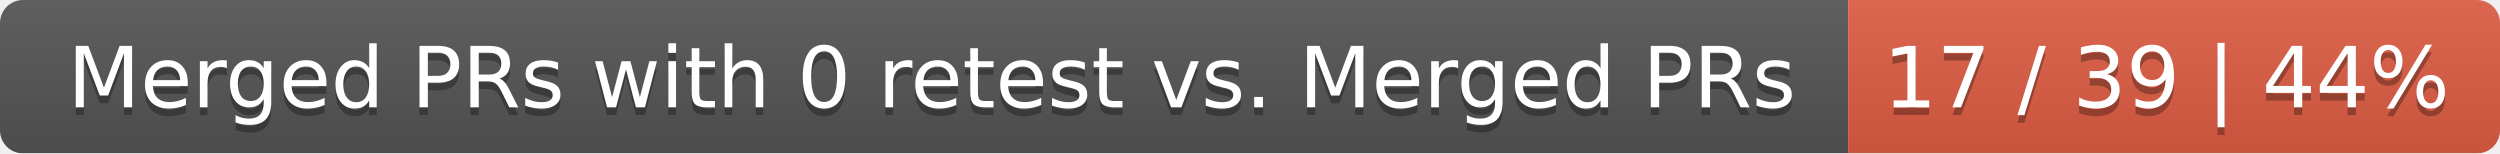
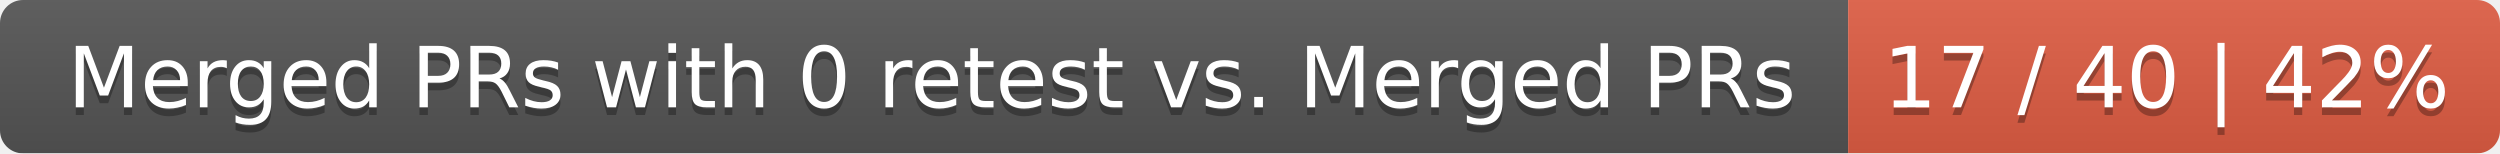
<svg xmlns="http://www.w3.org/2000/svg" width="326" height="20">
  <linearGradient id="smooth" x2="0" y2="100%">
    <stop offset="0" stop-color="#bbb" stop-opacity=".1" />
    <stop offset="1" stop-opacity=".1" />
  </linearGradient>
  <mask id="round">
    <rect width="326" height="20" rx="3" fill="#fff" />
  </mask>
  <g mask="url(#round)">
    <rect width="241" height="20" fill="#555" />
    <rect x="241" width="85" height="20" fill="#e05d44" />
    <rect width="326" height="20" fill="url(#smooth)" />
  </g>
  <g fill="#fff" text-anchor="middle" font-family="DejaVu Sans,Verdana,Geneva,sans-serif" font-size="11">
    <text x="121.5" y="15" fill="#010101" fill-opacity=".3">Merged PRs with 0 retest vs. Merged PRs</text>
    <text x="121.5" y="14">Merged PRs with 0 retest vs. Merged PRs</text>
-     <text x="282.5" y="15" fill="#010101" fill-opacity=".3">17 / 39 | 44%</text>
-     <text x="282.5" y="14">17 / 39 | 44%</text>
+     <text x="282.5" y="15" fill="#010101" fill-opacity=".3">17 / 40 | 42%</text>
+     <text x="282.5" y="14">17 / 40 | 42%</text>
  </g>
</svg>
